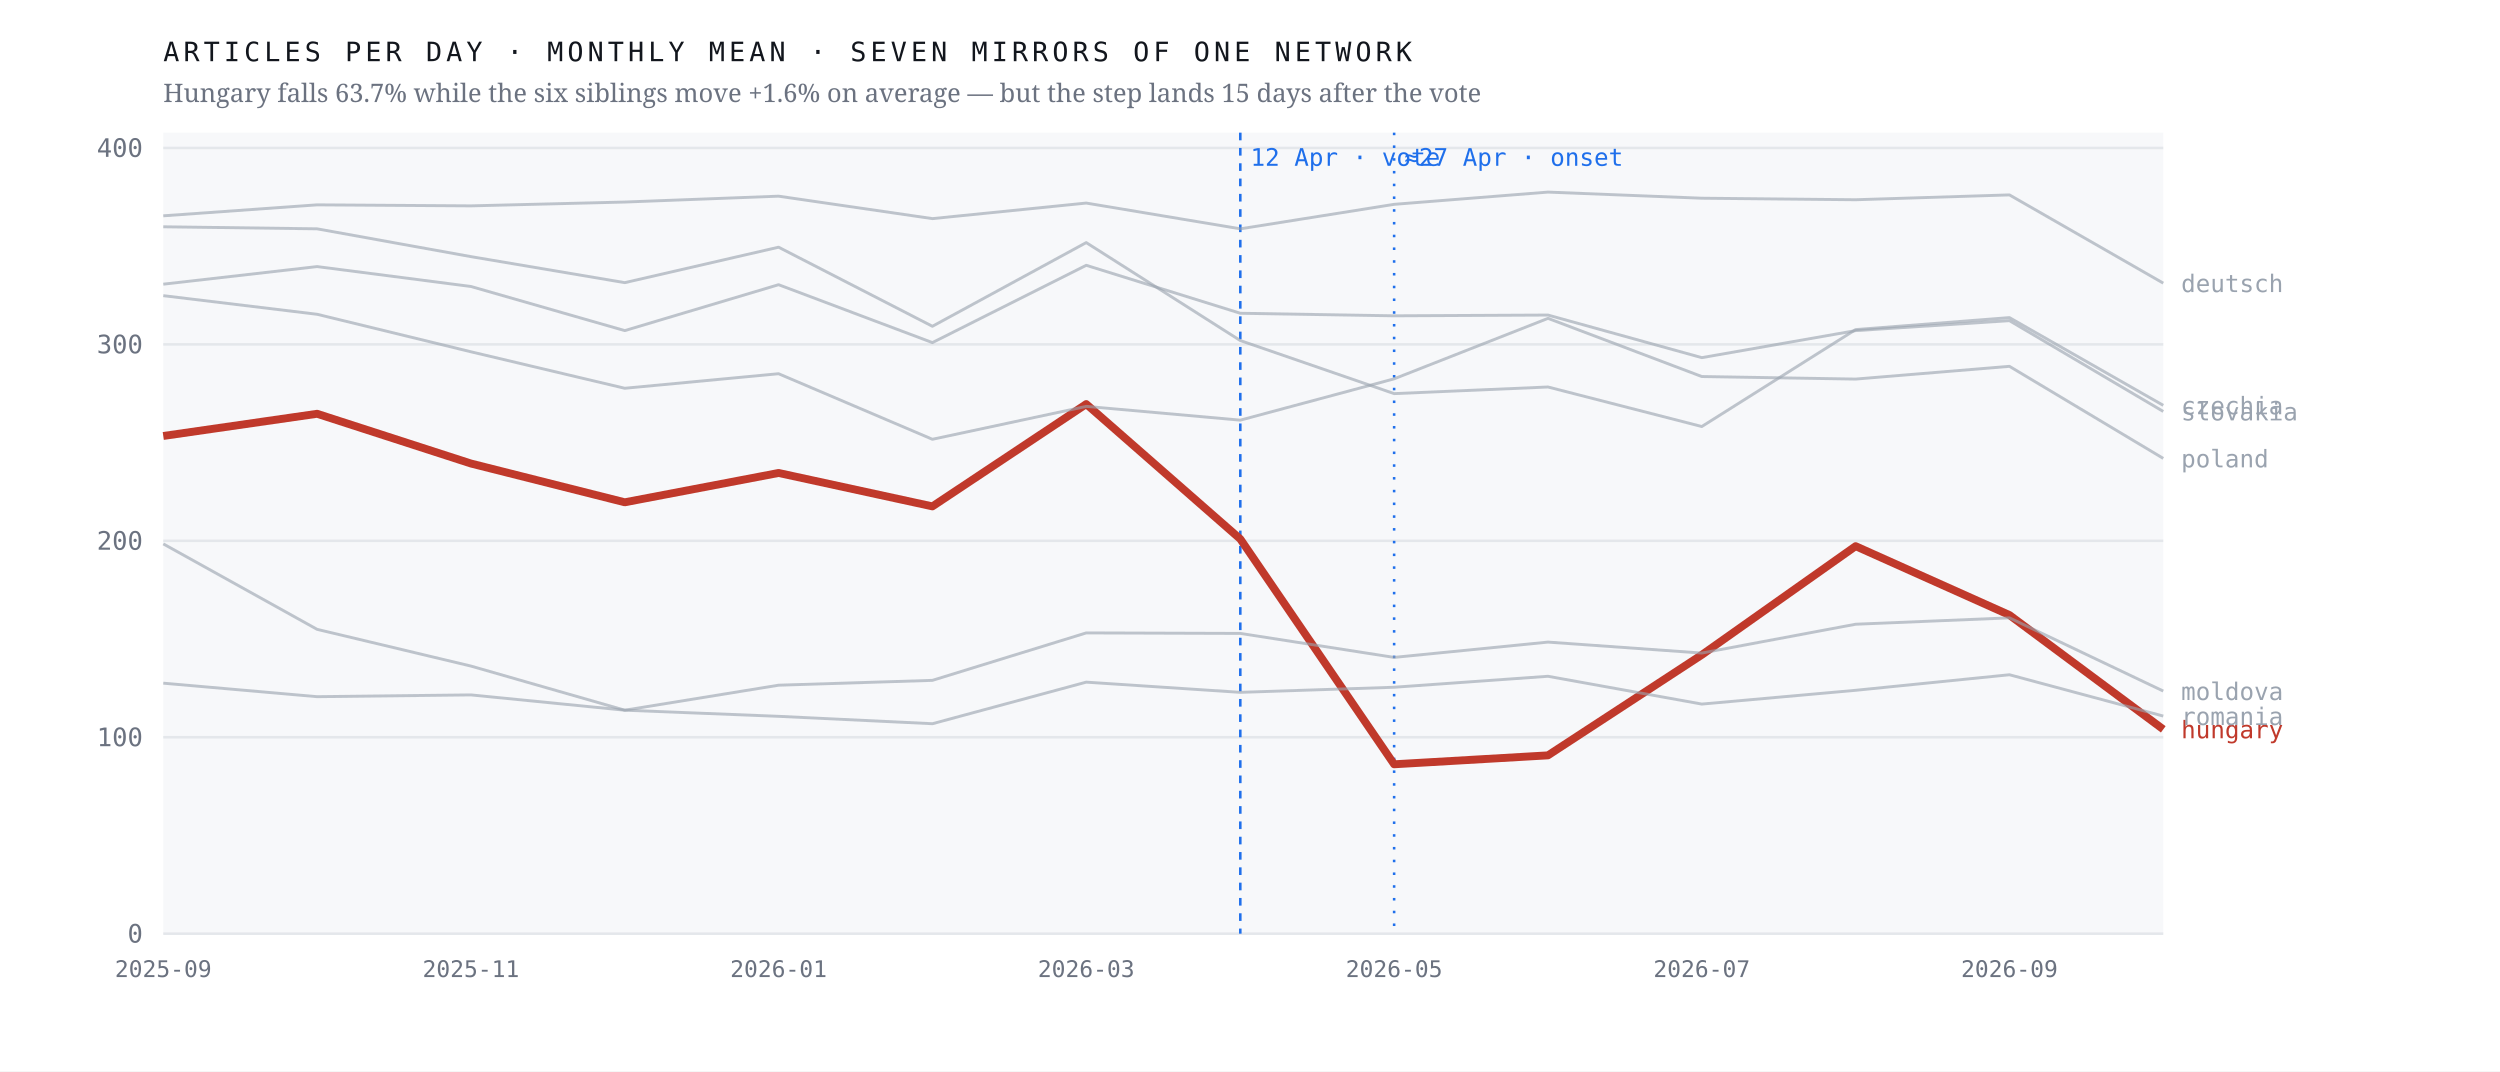
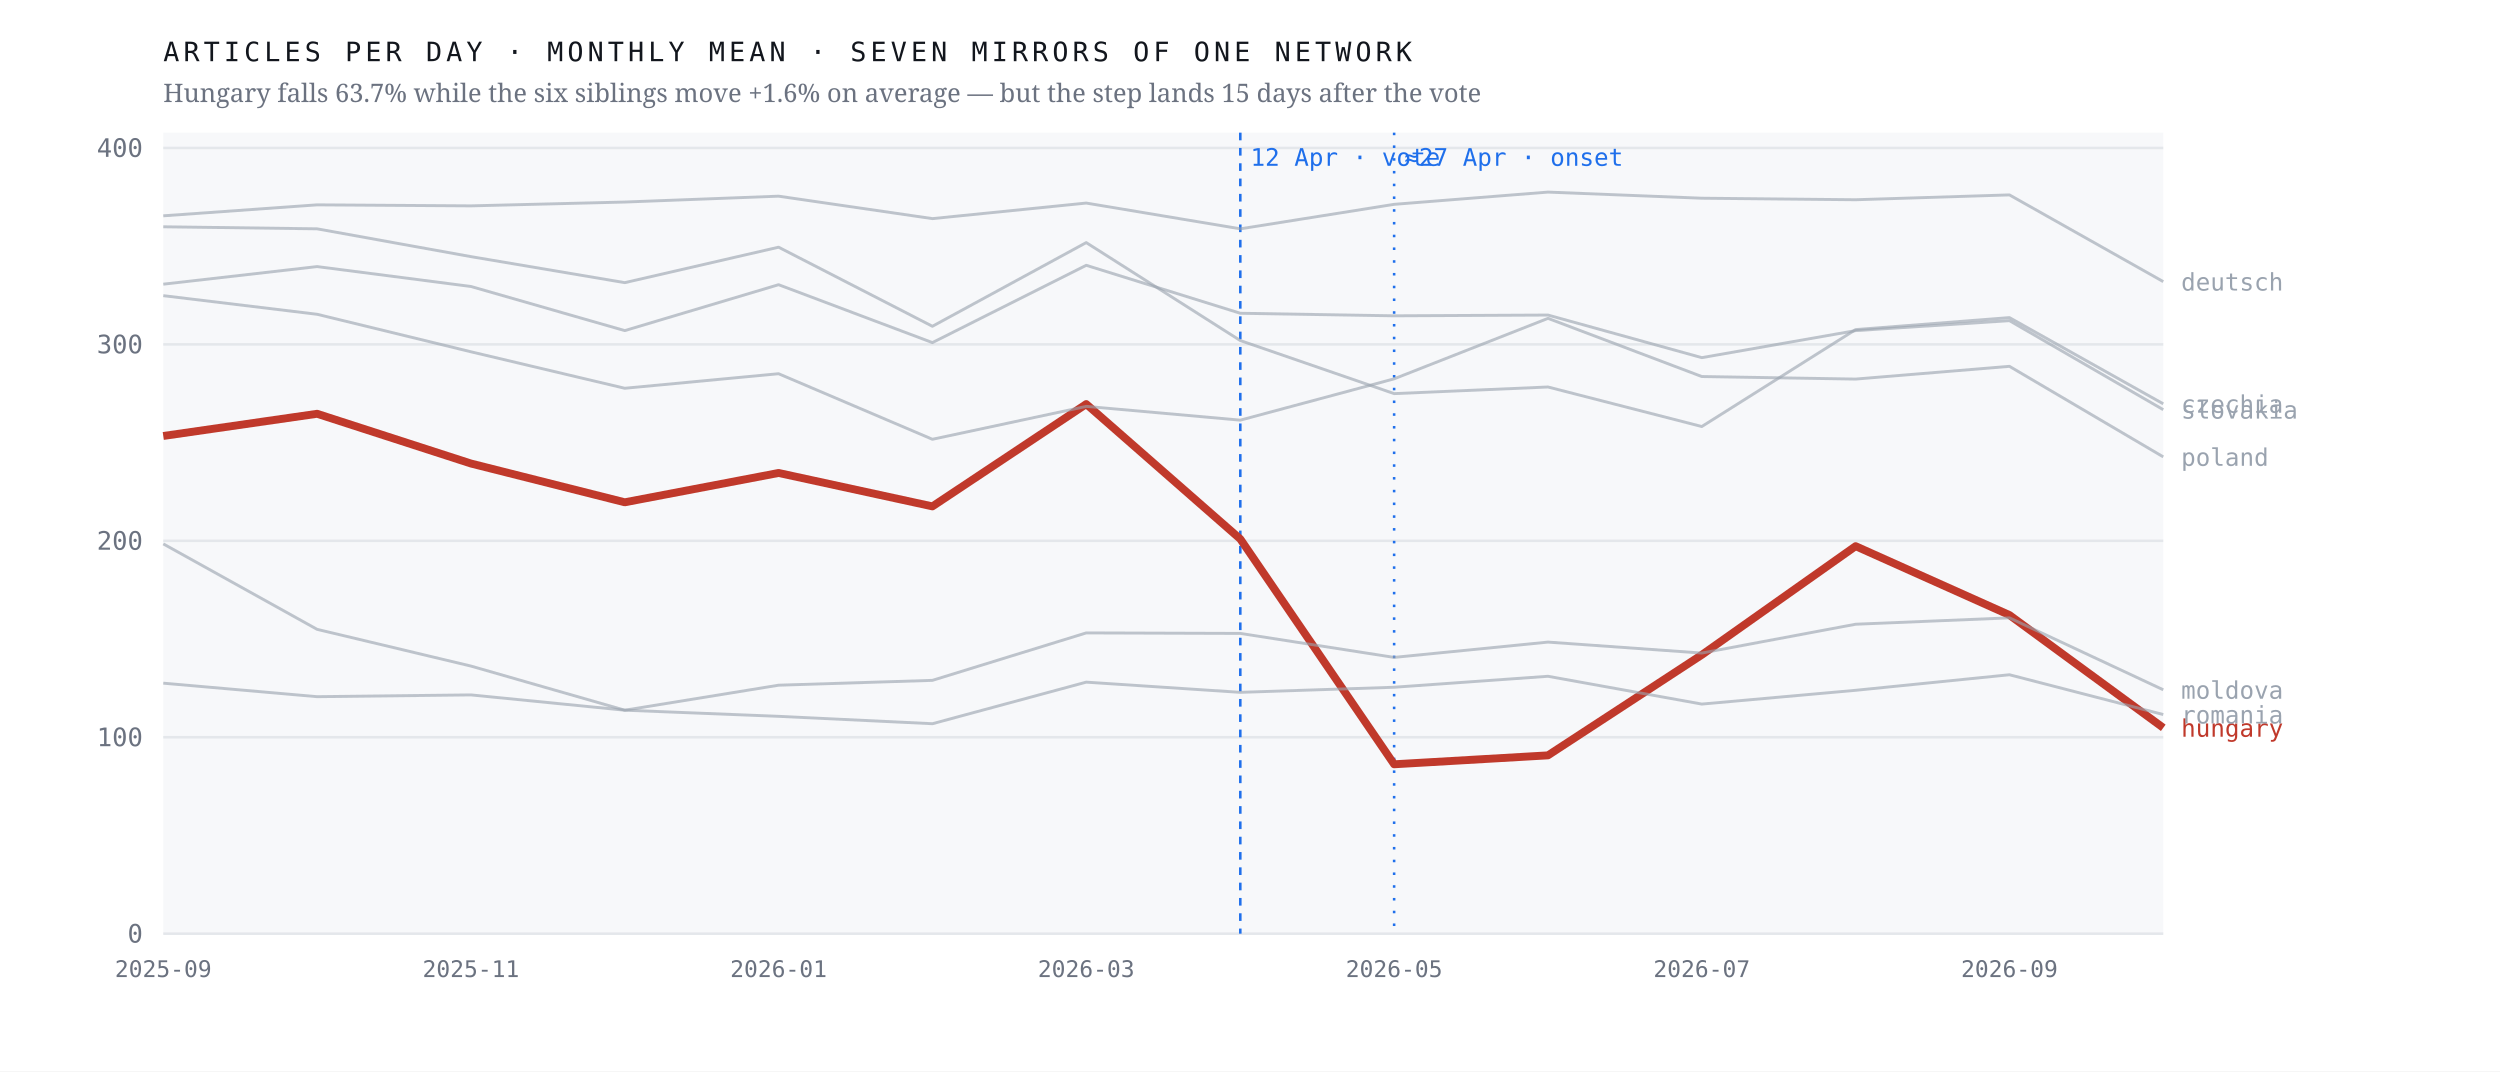
<svg xmlns="http://www.w3.org/2000/svg" viewBox="0 0 980 420" width="980" height="420" role="img" aria-label="Monthly output of seven mirrors of one network; the Hungarian line falls 63.7% after April 2026 while the six others hold roughly flat">
  <rect width="980" height="420" fill="#ffffff" />
  <rect x="64" y="52" width="784" height="314" fill="#f7f8fa" />
  <line x1="64" y1="366.0" x2="848" y2="366.0" stroke="#e4e7eb" stroke-width="1" />
  <text x="56.0" y="369.5" font-family="ui-monospace,'IBM Plex Mono',Menlo,monospace" font-size="10" font-weight="400" letter-spacing="0" fill="#6b7280" text-anchor="end">0</text>
  <line x1="64" y1="289.0" x2="848" y2="289.0" stroke="#e4e7eb" stroke-width="1" />
  <text x="56.0" y="292.5" font-family="ui-monospace,'IBM Plex Mono',Menlo,monospace" font-size="10" font-weight="400" letter-spacing="0" fill="#6b7280" text-anchor="end">100</text>
  <line x1="64" y1="212.0" x2="848" y2="212.0" stroke="#e4e7eb" stroke-width="1" />
  <text x="56.0" y="215.5" font-family="ui-monospace,'IBM Plex Mono',Menlo,monospace" font-size="10" font-weight="400" letter-spacing="0" fill="#6b7280" text-anchor="end">200</text>
  <line x1="64" y1="135.0" x2="848" y2="135.0" stroke="#e4e7eb" stroke-width="1" />
  <text x="56.0" y="138.5" font-family="ui-monospace,'IBM Plex Mono',Menlo,monospace" font-size="10" font-weight="400" letter-spacing="0" fill="#6b7280" text-anchor="end">300</text>
  <line x1="64" y1="58.0" x2="848" y2="58.0" stroke="#e4e7eb" stroke-width="1" />
  <text x="56.0" y="61.5" font-family="ui-monospace,'IBM Plex Mono',Menlo,monospace" font-size="10" font-weight="400" letter-spacing="0" fill="#6b7280" text-anchor="end">400</text>
  <line x1="486.2" y1="52" x2="486.2" y2="366" stroke="#1f6feb" stroke-width="1" stroke-dasharray="3 3" />
  <text x="490.2" y="65.0" font-family="ui-monospace,'IBM Plex Mono',Menlo,monospace" font-size="9.5" font-weight="400" letter-spacing="0" fill="#1f6feb" text-anchor="start">12 Apr · vote</text>
  <line x1="546.5" y1="52" x2="546.5" y2="366" stroke="#1f6feb" stroke-width="1" stroke-dasharray="1 4" />
  <text x="550.5" y="65.0" font-family="ui-monospace,'IBM Plex Mono',Menlo,monospace" font-size="9.5" font-weight="400" letter-spacing="0" fill="#1f6feb" text-anchor="start">≈27 Apr · onset</text>
-   <polyline points="64.0,170.9 124.3,162.2 184.6,181.7 244.9,196.9 305.2,185.4 365.5,198.5 425.8,158.4 486.2,211.3 546.5,299.6 606.8,296.1 667.1,256.7 727.4,214.1 787.7,241.1 848.0,285.9" fill="none" stroke="#c0392b" stroke-width="3.1" stroke-opacity="1" stroke-linejoin="round" />
-   <text x="855.0" y="289.4" font-family="ui-monospace,'IBM Plex Mono',Menlo,monospace" font-size="9.5" font-weight="500" letter-spacing="0" fill="#c0392b" text-anchor="start">hungary</text>
-   <polyline points="64.0,88.9 124.3,89.7 184.6,100.6 244.9,110.8 305.2,96.9 365.5,127.9 425.8,95.1 486.2,133.5 546.5,154.3 606.8,151.7 667.1,167.2 727.4,129.2 787.7,124.5 848.0,158.9" fill="none" stroke="#9aa3af" stroke-width="1.15" stroke-opacity="0.62" stroke-linejoin="round" />
-   <text x="855.0" y="162.4" font-family="ui-monospace,'IBM Plex Mono',Menlo,monospace" font-size="9.5" font-weight="400" letter-spacing="0" fill="#9aa3af" text-anchor="start">czechia</text>
-   <polyline points="64.0,84.6 124.3,80.3 184.6,80.7 244.9,79.2 305.2,76.9 365.5,85.7 425.8,79.6 486.2,89.7 546.5,80.1 606.8,75.3 667.1,77.7 727.4,78.3 787.7,76.4 848.0,111.0" fill="none" stroke="#9aa3af" stroke-width="1.15" stroke-opacity="0.62" stroke-linejoin="round" />
-   <text x="855.0" y="114.5" font-family="ui-monospace,'IBM Plex Mono',Menlo,monospace" font-size="9.5" font-weight="400" letter-spacing="0" fill="#9aa3af" text-anchor="start">deutsch</text>
-   <polyline points="64.0,213.2 124.3,246.7 184.6,261.1 244.9,278.4 305.2,268.6 365.5,266.7 425.8,248.1 486.2,248.3 546.5,257.7 606.8,251.7 667.1,256.0 727.4,244.7 787.7,242.2 848.0,270.9" fill="none" stroke="#9aa3af" stroke-width="1.15" stroke-opacity="0.62" stroke-linejoin="round" />
-   <text x="855.0" y="274.4" font-family="ui-monospace,'IBM Plex Mono',Menlo,monospace" font-size="9.5" font-weight="400" letter-spacing="0" fill="#9aa3af" text-anchor="start">moldova</text>
-   <polyline points="64.0,115.9 124.3,123.2 184.6,137.9 244.9,152.2 305.2,146.5 365.5,172.2 425.8,159.3 486.2,164.7 546.5,148.5 606.8,124.8 667.1,147.6 727.4,148.6 787.7,143.6 848.0,179.7" fill="none" stroke="#9aa3af" stroke-width="1.15" stroke-opacity="0.62" stroke-linejoin="round" />
-   <text x="855.0" y="183.2" font-family="ui-monospace,'IBM Plex Mono',Menlo,monospace" font-size="9.5" font-weight="400" letter-spacing="0" fill="#9aa3af" text-anchor="start">poland</text>
-   <polyline points="64.0,267.8 124.3,273.1 184.6,272.4 244.9,278.4 305.2,280.8 365.5,283.7 425.8,267.4 486.2,271.4 546.5,269.4 606.8,265.1 667.1,276.0 727.4,270.6 787.7,264.5 848.0,280.7" fill="none" stroke="#9aa3af" stroke-width="1.15" stroke-opacity="0.62" stroke-linejoin="round" />
-   <text x="855.0" y="284.2" font-family="ui-monospace,'IBM Plex Mono',Menlo,monospace" font-size="9.5" font-weight="400" letter-spacing="0" fill="#9aa3af" text-anchor="start">romania</text>
-   <polyline points="64.0,111.4 124.3,104.5 184.6,112.3 244.9,129.6 305.2,111.6 365.5,134.3 425.8,104.0 486.2,122.8 546.5,123.8 606.8,123.5 667.1,140.2 727.4,129.6 787.7,125.7 848.0,161.3" fill="none" stroke="#9aa3af" stroke-width="1.15" stroke-opacity="0.62" stroke-linejoin="round" />
-   <text x="855.0" y="164.8" font-family="ui-monospace,'IBM Plex Mono',Menlo,monospace" font-size="9.5" font-weight="400" letter-spacing="0" fill="#9aa3af" text-anchor="start">slovakia</text>
+   <polyline points="64.0,170.9 124.3,162.2 184.6,181.7 244.9,196.9 305.2,185.4 365.5,198.5 425.8,158.4 486.2,211.3 546.5,299.6 606.8,296.1 667.1,256.7 727.4,214.1 787.7,241.1 848.0,285.3" fill="none" stroke="#c0392b" stroke-width="3.1" stroke-opacity="1" stroke-linejoin="round" />
+   <text x="855.0" y="288.8" font-family="ui-monospace,'IBM Plex Mono',Menlo,monospace" font-size="9.5" font-weight="500" letter-spacing="0" fill="#c0392b" text-anchor="start">hungary</text>
+   <polyline points="64.0,88.9 124.3,89.7 184.6,100.6 244.9,110.8 305.2,96.9 365.5,127.9 425.8,95.1 486.2,133.5 546.5,154.3 606.8,151.7 667.1,167.2 727.4,129.2 787.7,124.5 848.0,158.3" fill="none" stroke="#9aa3af" stroke-width="1.15" stroke-opacity="0.62" stroke-linejoin="round" />
+   <text x="855.0" y="161.8" font-family="ui-monospace,'IBM Plex Mono',Menlo,monospace" font-size="9.5" font-weight="400" letter-spacing="0" fill="#9aa3af" text-anchor="start">czechia</text>
+   <polyline points="64.0,84.6 124.3,80.3 184.6,80.7 244.9,79.2 305.2,76.9 365.5,85.7 425.8,79.6 486.2,89.7 546.5,80.1 606.8,75.3 667.1,77.7 727.4,78.3 787.7,76.4 848.0,110.4" fill="none" stroke="#9aa3af" stroke-width="1.15" stroke-opacity="0.62" stroke-linejoin="round" />
+   <text x="855.0" y="113.9" font-family="ui-monospace,'IBM Plex Mono',Menlo,monospace" font-size="9.5" font-weight="400" letter-spacing="0" fill="#9aa3af" text-anchor="start">deutsch</text>
+   <polyline points="64.0,213.2 124.3,246.7 184.6,261.1 244.9,278.4 305.2,268.6 365.5,266.7 425.8,248.1 486.2,248.3 546.5,257.7 606.8,251.7 667.1,256.0 727.4,244.7 787.7,242.2 848.0,270.4" fill="none" stroke="#9aa3af" stroke-width="1.15" stroke-opacity="0.62" stroke-linejoin="round" />
+   <text x="855.0" y="273.9" font-family="ui-monospace,'IBM Plex Mono',Menlo,monospace" font-size="9.5" font-weight="400" letter-spacing="0" fill="#9aa3af" text-anchor="start">moldova</text>
+   <polyline points="64.0,115.9 124.3,123.2 184.6,137.9 244.9,152.2 305.2,146.5 365.5,172.2 425.8,159.3 486.2,164.7 546.5,148.5 606.8,124.8 667.1,147.6 727.4,148.6 787.7,143.6 848.0,179.1" fill="none" stroke="#9aa3af" stroke-width="1.15" stroke-opacity="0.62" stroke-linejoin="round" />
+   <text x="855.0" y="182.6" font-family="ui-monospace,'IBM Plex Mono',Menlo,monospace" font-size="9.5" font-weight="400" letter-spacing="0" fill="#9aa3af" text-anchor="start">poland</text>
+   <polyline points="64.0,267.8 124.3,273.1 184.6,272.4 244.9,278.4 305.2,280.8 365.5,283.7 425.8,267.4 486.2,271.4 546.5,269.4 606.8,265.1 667.1,276.0 727.4,270.6 787.7,264.5 848.0,280.1" fill="none" stroke="#9aa3af" stroke-width="1.15" stroke-opacity="0.62" stroke-linejoin="round" />
+   <text x="855.0" y="283.6" font-family="ui-monospace,'IBM Plex Mono',Menlo,monospace" font-size="9.5" font-weight="400" letter-spacing="0" fill="#9aa3af" text-anchor="start">romania</text>
+   <polyline points="64.0,111.4 124.3,104.5 184.6,112.3 244.9,129.6 305.2,111.6 365.5,134.3 425.8,104.0 486.2,122.8 546.5,123.8 606.8,123.5 667.1,140.2 727.4,129.6 787.7,125.7 848.0,160.6" fill="none" stroke="#9aa3af" stroke-width="1.15" stroke-opacity="0.62" stroke-linejoin="round" />
+   <text x="855.0" y="164.1" font-family="ui-monospace,'IBM Plex Mono',Menlo,monospace" font-size="9.5" font-weight="400" letter-spacing="0" fill="#9aa3af" text-anchor="start">slovakia</text>
  <text x="64.0" y="383.0" font-family="ui-monospace,'IBM Plex Mono',Menlo,monospace" font-size="9" font-weight="400" letter-spacing="0" fill="#6b7280" text-anchor="middle">2025-09</text>
  <text x="184.6" y="383.0" font-family="ui-monospace,'IBM Plex Mono',Menlo,monospace" font-size="9" font-weight="400" letter-spacing="0" fill="#6b7280" text-anchor="middle">2025-11</text>
  <text x="305.2" y="383.0" font-family="ui-monospace,'IBM Plex Mono',Menlo,monospace" font-size="9" font-weight="400" letter-spacing="0" fill="#6b7280" text-anchor="middle">2026-01</text>
  <text x="425.8" y="383.0" font-family="ui-monospace,'IBM Plex Mono',Menlo,monospace" font-size="9" font-weight="400" letter-spacing="0" fill="#6b7280" text-anchor="middle">2026-03</text>
  <text x="546.5" y="383.0" font-family="ui-monospace,'IBM Plex Mono',Menlo,monospace" font-size="9" font-weight="400" letter-spacing="0" fill="#6b7280" text-anchor="middle">2026-05</text>
  <text x="667.1" y="383.0" font-family="ui-monospace,'IBM Plex Mono',Menlo,monospace" font-size="9" font-weight="400" letter-spacing="0" fill="#6b7280" text-anchor="middle">2026-07</text>
  <text x="787.7" y="383.0" font-family="ui-monospace,'IBM Plex Mono',Menlo,monospace" font-size="9" font-weight="400" letter-spacing="0" fill="#6b7280" text-anchor="middle">2026-09</text>
  <text x="64.0" y="24.0" font-family="ui-monospace,'IBM Plex Mono',Menlo,monospace" font-size="10.5" font-weight="400" letter-spacing="1.6" fill="#12161d" text-anchor="start">ARTICLES PER DAY · MONTHLY MEAN · SEVEN MIRRORS OF ONE NETWORK</text>
  <text x="64.0" y="40.0" font-family="'Newsreader',Georgia,serif" font-size="10" font-weight="400" letter-spacing="0" fill="#6b7280" text-anchor="start">Hungary falls 63.7% while the six siblings move +1.6% on average — but the step lands 15 days after the vote</text>
</svg>
